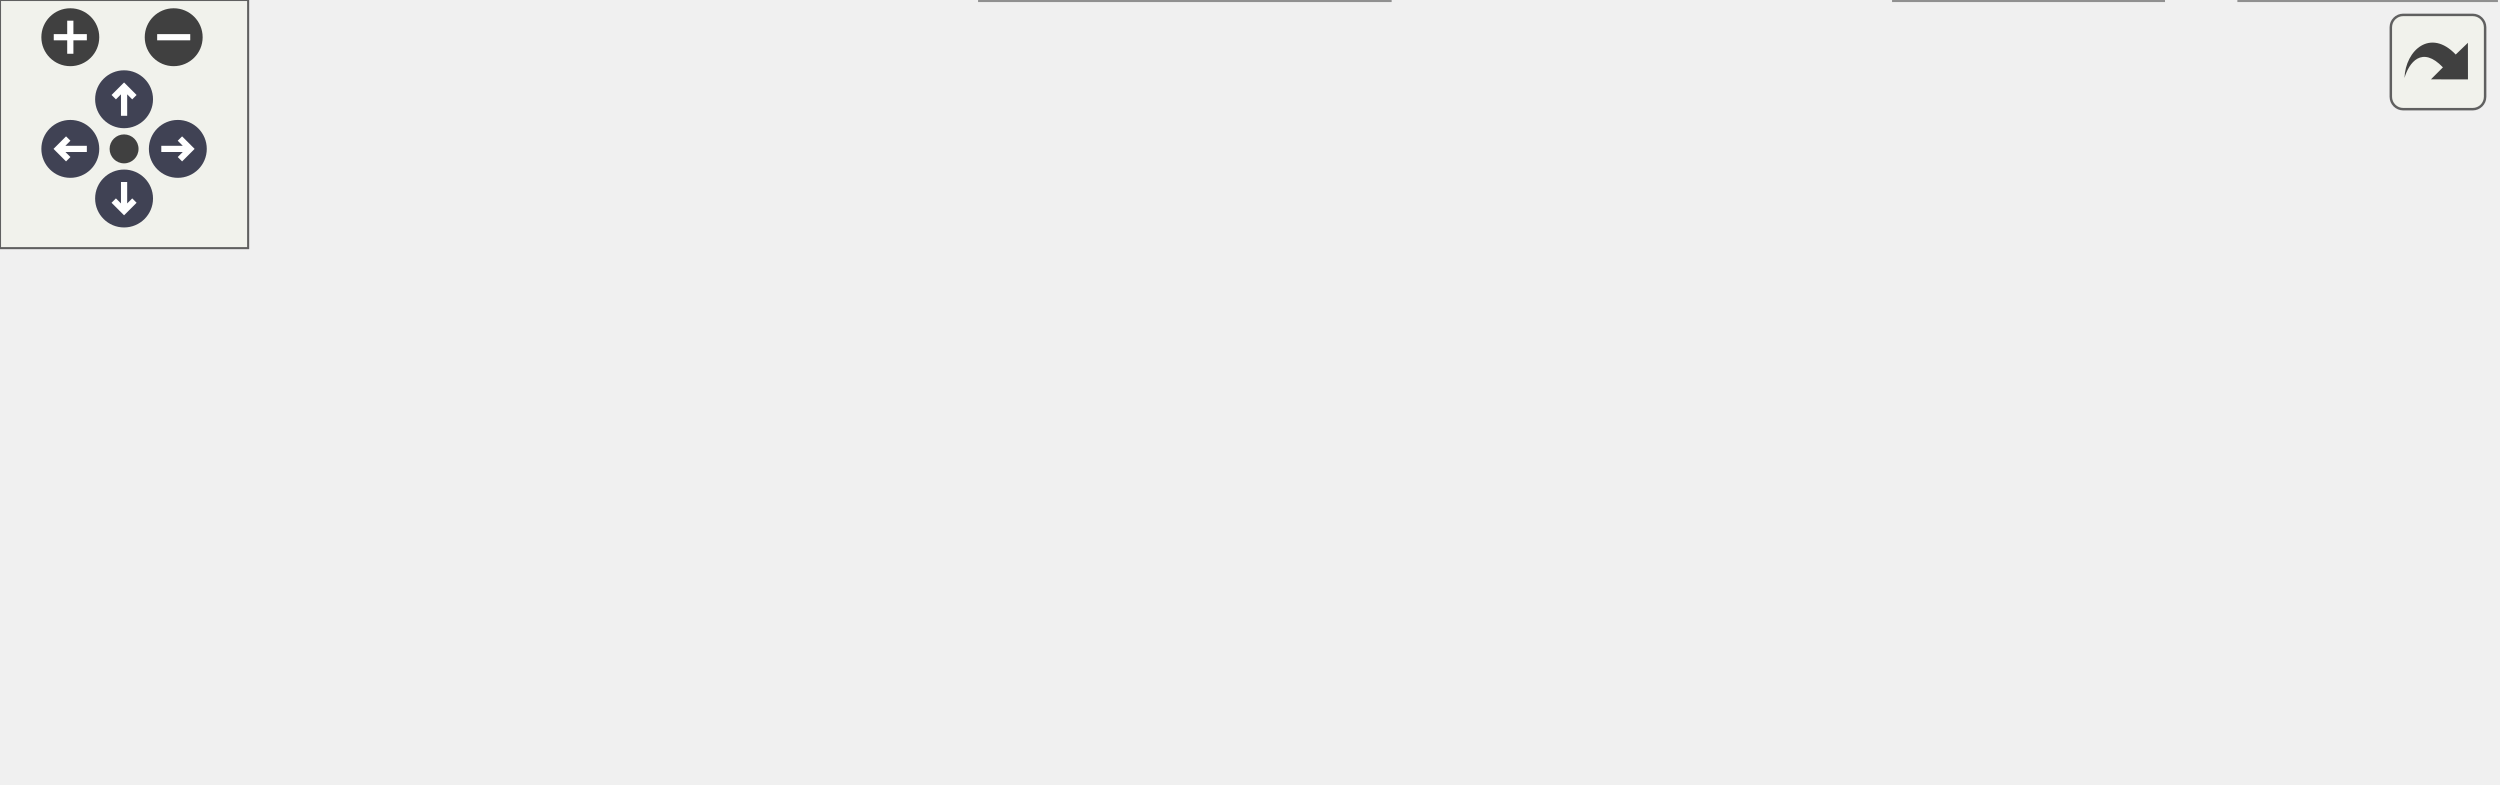
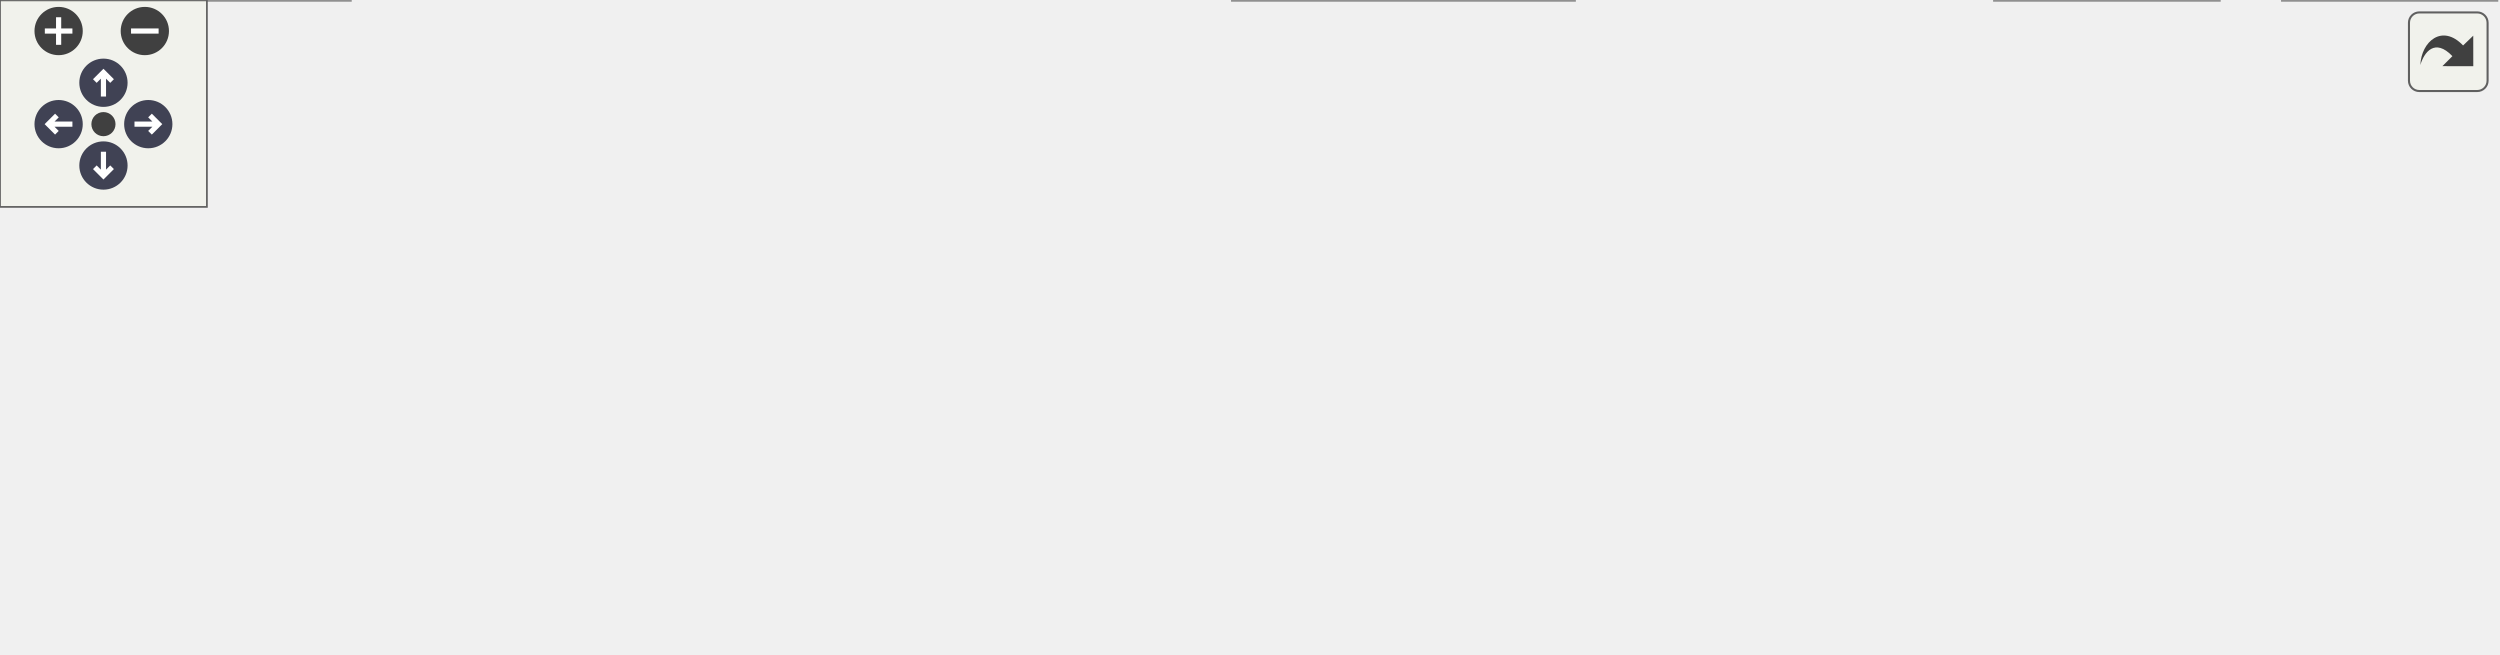
<svg xmlns="http://www.w3.org/2000/svg" xmlns:xlink="http://www.w3.org/1999/xlink" id="main" version="1.1" xml:space="preserve">
  <style type="text/css">
.node, .edge {opacity: 0.7;}
.node.selected, .edge.selected {opacity: 1;}
.edge:hover path { stroke: red; }
.edge:hover polygon { stroke: red; fill: red; }
</style>
  <defs>
    <circle id="rim" cx="0" cy="0" r="7" />
    <circle id="rim2" cx="0" cy="0" r="3.5" />
    <g id="zoomPlus">
      <use xlink:href="#rim" fill="#404040">
        <set attributeName="fill" to="#808080" begin="zoomplus.mouseover" end="zoomplus.mouseout" />
      </use>
      <path d="M-4,0h8M0,-4v8" fill="none" stroke="white" stroke-width="1.5" pointer-events="none" />
    </g>
    <g id="zoomMin">
      <use xlink:href="#rim" fill="#404040">
        <set attributeName="fill" to="#808080" begin="zoomminus.mouseover" end="zoomminus.mouseout" />
      </use>
      <path d="M-4,0h8" fill="none" stroke="white" stroke-width="1.5" pointer-events="none" />
    </g>
    <g id="arrowUp" transform="translate(30 24)">
      <use xlink:href="#rim" />
      <path pointer-events="none" fill="none" stroke="white" stroke-width="1.5" d="M0,-3.0v7 M-2.5,-0.5L0,-3.0L2.5,-0.5" />
    </g>
    <g id="arrowRight" transform="rotate(90) translate(36 -43)">
      <use xlink:href="#rim" />
      <path pointer-events="none" fill="none" stroke="white" stroke-width="1.5" d="M0,-3.0v7 M-2.5,-0.5L0,-3.0L2.5,-0.5" />
    </g>
    <g id="arrowDown" transform="rotate(180) translate(-30 -48)">
      <use xlink:href="#rim" />
      <path pointer-events="none" fill="none" stroke="white" stroke-width="1.5" d="M0,-3.0v7 M-2.5,-0.5L0,-3.0L2.5,-0.5" />
    </g>
    <g id="arrowLeft" transform="rotate(270) translate(-36 17)">
      <use xlink:href="#rim" />
      <path pointer-events="none" fill="none" stroke="white" stroke-width="1.5" d="M0,-3.0v7 M-2.5,-0.5L0,-3.0L2.5,-0.5" />
    </g>
    <g id="resetDef">
      <use xlink:href="#rim2" fill="#404040">
        <set attributeName="fill" to="#808080" begin="reset.mouseover" end="reset.mouseout" />
      </use>
    </g>
  </defs>
  <svg id="graph" class="graph">
    <g id="viewport">
      <g id="Node000001" class="node">
        <g id="a_Node000001">
          <a xlink:title="High-level facade that connects entity/component/system managers.">
-             <polygon fill="#999999" stroke="#666666" points="333.5,-129 239.5,-129 239.5,-110 333.5,-110 333.5,-129" />
-             <text text-anchor="middle" x="286.5" y="-117" font-family="Helvetica,sans-Serif" font-size="10.00">Coordinator.hpp</text>
+             <polygon fill="#999999" stroke="#666666" points="396,-129 302,-129 302,-110 396,-110 396,-129" />
+             <text text-anchor="middle" x="349" y="-117" font-family="Helvetica,sans-Serif" font-size="10.00">Coordinator.hpp</text>
          </a>
        </g>
      </g>
      <g id="Node000002" class="node">
        <g id="a_Node000002">
-           <a xlink:href="CollisionWorld_8cpp.html" target="_top" xlink:title="Implementation of CollisionWorld: grid building, neighbor iteration and SAT tests.">
-             <polygon fill="white" stroke="#666666" points="107,-74 0,-74 0,-55 107,-55 107,-74" />
-             <text text-anchor="middle" x="53.5" y="-62" font-family="Helvetica,sans-Serif" font-size="10.00">CollisionWorld.cpp</text>
+           <a xlink:href="AudioSystem_8hpp.html" target="_top" xlink:title="Header for AudioSystem — ECS system that manages sound playback.">
+             <polygon fill="white" stroke="#666666" points="102,-74 0,-74 0,-55 102,-55 102,-74" />
+             <text text-anchor="middle" x="51" y="-62" font-family="Helvetica,sans-Serif" font-size="10.00">AudioSystem.hpp</text>
          </a>
        </g>
      </g>
      <g id="edge1_Node000001_Node000002" class="edge">
        <g id="a_edge1_Node000001_Node000002">
          <a xlink:title=" ">
-             <path fill="none" stroke="#63b8ff" d="M239.25,-107.75C195.59,-97.82 131.56,-83.26 91.23,-74.08" />
-             <polygon fill="#63b8ff" stroke="#63b8ff" points="238.54,-111.18 249.06,-109.98 240.09,-104.35 238.54,-111.18" />
+             <path fill="none" stroke="#63b8ff" d="M291.67,-108.3C235.71,-98.35 151.52,-83.38 98.98,-74.03" />
+             <polygon fill="#63b8ff" stroke="#63b8ff" points="291.32,-111.8 301.78,-110.1 292.55,-104.9 291.32,-111.8" />
+           </a>
+         </g>
+       </g>
+       <g id="Node000004" class="node">
+         <g id="a_Node000004">
+           <a xlink:href="CollisionWorld_8cpp.html" target="_top" xlink:title="Implementation of CollisionWorld: grid building, neighbor iteration and SAT tests.">
+             <polygon fill="white" stroke="#666666" points="227.5,-74 120.5,-74 120.5,-55 227.5,-55 227.5,-74" />
+             <text text-anchor="middle" x="174" y="-62" font-family="Helvetica,sans-Serif" font-size="10.00">CollisionWorld.cpp</text>
+           </a>
+         </g>
+       </g>
+       <g id="edge3_Node000001_Node000004" class="edge">
+         <g id="a_edge3_Node000001_Node000004">
+           <a xlink:title=" ">
+             <path fill="none" stroke="#63b8ff" d="M311.21,-107.06C278.5,-97.15 231.93,-83.04 202.34,-74.08" />
+             <polygon fill="#63b8ff" stroke="#63b8ff" points="310.3,-110.44 320.88,-109.98 312.33,-103.74 310.3,-110.44" />
+           </a>
+         </g>
+       </g>
+       <g id="Node000005" class="node">
+         <g id="a_Node000005">
+           <a xlink:href="Coordinator_8cpp.html" target="_top" xlink:title="Implementation of Coordinator lifecycle and non-template helpers.">
+             <polygon fill="white" stroke="#666666" points="338.5,-74 245.5,-74 245.5,-55 338.5,-55 338.5,-74" />
+             <text text-anchor="middle" x="292" y="-62" font-family="Helvetica,sans-Serif" font-size="10.00">Coordinator.cpp</text>
+           </a>
+         </g>
+       </g>
+       <g id="edge4_Node000001_Node000005" class="edge">
+         <g id="a_edge4_Node000001_Node000005">
+           <a xlink:title=" ">
+             <path fill="none" stroke="#63b8ff" d="M332.38,-103.04C322.27,-93.64 309.72,-81.98 301.32,-74.17" />
+             <polygon fill="#63b8ff" stroke="#63b8ff" points="330.14,-105.74 339.84,-109.98 334.9,-100.61 330.14,-105.74" />
+           </a>
+         </g>
+       </g>
+       <g id="Node000006" class="node">
+         <g id="a_Node000006">
+           <a xlink:href="EntityFactory_8hpp.html" target="_top" xlink:title="Declares the entity creation and component registration helpers.">
+             <polygon fill="white" stroke="#666666" points="457,-74 357,-74 357,-55 457,-55 457,-74" />
+             <text text-anchor="middle" x="407" y="-62" font-family="Helvetica,sans-Serif" font-size="10.00">EntityFactory.hpp</text>
+           </a>
+         </g>
+       </g>
+       <g id="edge5_Node000001_Node000006" class="edge">
+         <g id="a_edge5_Node000001_Node000006">
+           <a xlink:title=" ">
+             <path fill="none" stroke="#63b8ff" d="M365.91,-103.04C376.2,-93.64 388.97,-81.98 397.51,-74.17" />
+             <polygon fill="#63b8ff" stroke="#63b8ff" points="363.34,-100.66 358.32,-109.98 368.06,-105.82 363.34,-100.66" />
+           </a>
+         </g>
+       </g>
+       <g id="Node000008" class="node">
+         <g id="a_Node000008">
+           <a xlink:href="MovementSystem_8cpp.html" target="_top" xlink:title="Implementation of MovementSystem::update.">
+             <polygon fill="white" stroke="#666666" points="601,-74 475,-74 475,-55 601,-55 601,-74" />
+             <text text-anchor="middle" x="538" y="-62" font-family="Helvetica,sans-Serif" font-size="10.00">MovementSystem.cpp</text>
+           </a>
+         </g>
+       </g>
+       <g id="edge7_Node000001_Node000008" class="edge">
+         <g id="a_edge7_Node000001_Node000008">
+           <a xlink:title=" ">
+             <path fill="none" stroke="#63b8ff" d="M389.35,-107.18C424.7,-97.27 475.3,-83.08 507.4,-74.08" />
+             <polygon fill="#63b8ff" stroke="#63b8ff" points="388.05,-103.91 379.37,-109.98 389.94,-110.65 388.05,-103.91" />
+           </a>
+         </g>
+       </g>
+       <g id="Node000009" class="node">
+         <g id="a_Node000009">
+           <a xlink:href="Rtype_8hpp.html" target="_top" xlink:title=" ">
+             <polygon fill="white" stroke="#666666" points="685,-74 619,-74 619,-55 685,-55 685,-74" />
+             <text text-anchor="middle" x="652" y="-62" font-family="Helvetica,sans-Serif" font-size="10.00">Rtype.hpp</text>
+           </a>
+         </g>
+       </g>
+       <g id="edge8_Node000001_Node000009" class="edge">
+         <g id="a_edge8_Node000001_Node000009">
+           <a xlink:title=" ">
+             <path fill="none" stroke="#63b8ff" d="M406.1,-109.28C459.04,-100.62 539.95,-87.06 610,-74 612.78,-73.48 615.66,-72.93 618.55,-72.37" />
+             <polygon fill="#63b8ff" stroke="#63b8ff" points="405.53,-105.83 396.23,-110.9 406.66,-112.74 405.53,-105.83" />
          </a>
        </g>
      </g>
      <g id="Node000003" class="node">
        <g id="a_Node000003">
-           <a xlink:href="Coordinator_8cpp.html" target="_top" xlink:title="Implementation of Coordinator lifecycle and non-template helpers.">
-             <polygon fill="white" stroke="#666666" points="218,-74 125,-74 125,-55 218,-55 218,-74" />
-             <text text-anchor="middle" x="171.5" y="-62" font-family="Helvetica,sans-Serif" font-size="10.00">Coordinator.cpp</text>
-           </a>
-         </g>
-       </g>
-       <g id="edge2_Node000001_Node000003" class="edge">
-         <g id="a_edge2_Node000001_Node000003">
-           <a xlink:title=" ">
-             <path fill="none" stroke="#63b8ff" d="M258.87,-105.77C237.66,-95.99 208.94,-82.75 190.31,-74.17" />
-             <polygon fill="#63b8ff" stroke="#63b8ff" points="257.48,-108.98 268.02,-109.98 260.41,-102.62 257.48,-108.98" />
-           </a>
-         </g>
-       </g>
-       <g id="Node000004" class="node">
-         <g id="a_Node000004">
-           <a xlink:href="EntityFactory_8hpp.html" target="_top" xlink:title="Declares the entity creation and component registration helpers.">
-             <polygon fill="white" stroke="#666666" points="336.5,-74 236.5,-74 236.5,-55 336.5,-55 336.5,-74" />
-             <text text-anchor="middle" x="286.5" y="-62" font-family="Helvetica,sans-Serif" font-size="10.00">EntityFactory.hpp</text>
-           </a>
-         </g>
-       </g>
-       <g id="edge3_Node000001_Node000004" class="edge">
-         <g id="a_edge3_Node000001_Node000004">
-           <a xlink:title=" ">
-             <path fill="none" stroke="#63b8ff" d="M286.5,-99.66C286.5,-90.93 286.5,-80.99 286.5,-74.09" />
-             <polygon fill="#63b8ff" stroke="#63b8ff" points="283,-99.75 286.5,-109.75 290,-99.75 283,-99.75" />
-           </a>
-         </g>
-       </g>
-       <g id="Node000006" class="node">
-         <g id="a_Node000006">
-           <a xlink:href="MovementSystem_8cpp.html" target="_top" xlink:title="Implementation of MovementSystem::update.">
-             <polygon fill="white" stroke="#666666" points="480.5,-74 354.5,-74 354.5,-55 480.5,-55 480.5,-74" />
-             <text text-anchor="middle" x="417.5" y="-62" font-family="Helvetica,sans-Serif" font-size="10.00">MovementSystem.cpp</text>
-           </a>
-         </g>
-       </g>
-       <g id="edge5_Node000001_Node000006" class="edge">
-         <g id="a_edge5_Node000001_Node000006">
-           <a xlink:title=" ">
-             <path fill="none" stroke="#63b8ff" d="M317,-106.16C341.25,-96.35 374.57,-82.87 396.07,-74.17" />
-             <polygon fill="#63b8ff" stroke="#63b8ff" points="315.5,-102.99 307.55,-109.98 318.13,-109.48 315.5,-102.99" />
+           <a xlink:href="AudioSystem_8cpp.html" target="_top" xlink:title="Implementation of AudioSystem — system for sound playback control.">
+             <polygon fill="white" stroke="#666666" points="101.5,-19 0.5,-19 0.5,0 101.5,0 101.5,-19" />
+             <text text-anchor="middle" x="51" y="-7" font-family="Helvetica,sans-Serif" font-size="10.00">AudioSystem.cpp</text>
+           </a>
+         </g>
+       </g>
+       <g id="edge2_Node000002_Node000003" class="edge">
+         <g id="a_edge2_Node000002_Node000003">
+           <a xlink:title=" ">
+             <path fill="none" stroke="#63b8ff" d="M51,-44.66C51,-35.93 51,-25.99 51,-19.09" />
+             <polygon fill="#63b8ff" stroke="#63b8ff" points="47.5,-44.75 51,-54.75 54.5,-44.75 47.5,-44.75" />
          </a>
        </g>
      </g>
      <g id="Node000007" class="node">
        <g id="a_Node000007">
-           <a xlink:href="Rtype_8hpp.html" target="_top" xlink:title=" ">
-             <polygon fill="white" stroke="#666666" points="564.5,-74 498.5,-74 498.5,-55 564.5,-55 564.5,-74" />
-             <text text-anchor="middle" x="531.5" y="-62" font-family="Helvetica,sans-Serif" font-size="10.00">Rtype.hpp</text>
-           </a>
-         </g>
-       </g>
-       <g id="edge6_Node000001_Node000007" class="edge">
-         <g id="a_edge6_Node000001_Node000007">
-           <a xlink:title=" ">
-             <path fill="none" stroke="#63b8ff" d="M335.78,-107.84C384.04,-97.4 456.25,-81.78 498.14,-72.72" />
-             <polygon fill="#63b8ff" stroke="#63b8ff" points="334.9,-104.45 325.86,-109.98 336.38,-111.29 334.9,-104.45" />
-           </a>
-         </g>
-       </g>
-       <g id="Node000005" class="node">
-         <g id="a_Node000005">
          <a xlink:href="EntityFactory_8cpp.html" target="_top" xlink:title="Implements the entity creation logic and component registration.">
-             <polygon fill="white" stroke="#666666" points="336,-19 237,-19 237,0 336,0 336,-19" />
-             <text text-anchor="middle" x="286.5" y="-7" font-family="Helvetica,sans-Serif" font-size="10.00">EntityFactory.cpp</text>
-           </a>
-         </g>
-       </g>
-       <g id="edge4_Node000004_Node000005" class="edge">
-         <g id="a_edge4_Node000004_Node000005">
-           <a xlink:title=" ">
-             <path fill="none" stroke="#63b8ff" d="M286.5,-44.66C286.5,-35.93 286.5,-25.99 286.5,-19.09" />
-             <polygon fill="#63b8ff" stroke="#63b8ff" points="283,-44.75 286.5,-54.75 290,-44.75 283,-44.75" />
-           </a>
-         </g>
-       </g>
-       <g id="Node000008" class="node">
-         <g id="a_Node000008">
+             <polygon fill="white" stroke="#666666" points="456.5,-19 357.5,-19 357.5,0 456.5,0 456.5,-19" />
+             <text text-anchor="middle" x="407" y="-7" font-family="Helvetica,sans-Serif" font-size="10.00">EntityFactory.cpp</text>
+           </a>
+         </g>
+       </g>
+       <g id="edge6_Node000006_Node000007" class="edge">
+         <g id="a_edge6_Node000006_Node000007">
+           <a xlink:title=" ">
+             <path fill="none" stroke="#63b8ff" d="M407,-44.66C407,-35.93 407,-25.99 407,-19.09" />
+             <polygon fill="#63b8ff" stroke="#63b8ff" points="403.5,-44.75 407,-54.75 410.5,-44.75 403.5,-44.75" />
+           </a>
+         </g>
+       </g>
+       <g id="Node000010" class="node">
+         <g id="a_Node000010">
          <a xlink:href="Rtype_8cpp.html" target="_top" xlink:title=" ">
-             <polygon fill="white" stroke="#666666" points="523,-19 458,-19 458,0 523,0 523,-19" />
-             <text text-anchor="middle" x="490.5" y="-7" font-family="Helvetica,sans-Serif" font-size="10.00">Rtype.cpp</text>
-           </a>
-         </g>
-       </g>
-       <g id="edge7_Node000007_Node000008" class="edge">
-         <g id="a_edge7_Node000007_Node000008">
-           <a xlink:title=" ">
-             <path fill="none" stroke="#63b8ff" d="M518.48,-46.67C511.38,-37.5 502.9,-26.52 497.14,-19.09" />
-             <polygon fill="#63b8ff" stroke="#63b8ff" points="515.84,-48.98 524.73,-54.75 521.38,-44.7 515.84,-48.98" />
-           </a>
-         </g>
-       </g>
-       <g id="Node000009" class="node">
-         <g id="a_Node000009">
+             <polygon fill="white" stroke="#666666" points="643.5,-19 578.5,-19 578.5,0 643.5,0 643.5,-19" />
+             <text text-anchor="middle" x="611" y="-7" font-family="Helvetica,sans-Serif" font-size="10.00">Rtype.cpp</text>
+           </a>
+         </g>
+       </g>
+       <g id="edge9_Node000009_Node000010" class="edge">
+         <g id="a_edge9_Node000009_Node000010">
+           <a xlink:title=" ">
+             <path fill="none" stroke="#63b8ff" d="M638.98,-46.67C631.88,-37.5 623.4,-26.52 617.64,-19.09" />
+             <polygon fill="#63b8ff" stroke="#63b8ff" points="636.34,-48.98 645.23,-54.75 641.88,-44.7 636.34,-48.98" />
+           </a>
+         </g>
+       </g>
+       <g id="Node000011" class="node">
+         <g id="a_Node000011">
          <a xlink:href="Server_2main_8cpp.html" target="_top" xlink:title="Entry point for the R-Type server executable.">
-             <polygon fill="white" stroke="#666666" points="603.5,-19 541.5,-19 541.5,0 603.5,0 603.5,-19" />
-             <text text-anchor="middle" x="572.5" y="-7" font-family="Helvetica,sans-Serif" font-size="10.00">main.cpp</text>
-           </a>
-         </g>
-       </g>
-       <g id="edge8_Node000007_Node000009" class="edge">
-         <g id="a_edge8_Node000007_Node000009">
-           <a xlink:title=" ">
-             <path fill="none" stroke="#63b8ff" d="M544.52,-46.67C551.62,-37.5 560.1,-26.52 565.86,-19.09" />
-             <polygon fill="#63b8ff" stroke="#63b8ff" points="541.62,-44.7 538.27,-54.75 547.16,-48.98 541.62,-44.7" />
+             <polygon fill="white" stroke="#666666" points="724,-19 662,-19 662,0 724,0 724,-19" />
+             <text text-anchor="middle" x="693" y="-7" font-family="Helvetica,sans-Serif" font-size="10.00">main.cpp</text>
+           </a>
+         </g>
+       </g>
+       <g id="edge10_Node000009_Node000011" class="edge">
+         <g id="a_edge10_Node000009_Node000011">
+           <a xlink:title=" ">
+             <path fill="none" stroke="#63b8ff" d="M665.02,-46.67C672.12,-37.5 680.6,-26.52 686.36,-19.09" />
+             <polygon fill="#63b8ff" stroke="#63b8ff" points="662.12,-44.7 658.77,-54.75 667.66,-48.98 662.12,-44.7" />
          </a>
        </g>
      </g>
    </g>
  </svg>
  <g id="navigator" transform="translate(0 0)" fill="#404254">
    <rect fill="#f2f5e9" fill-opacity="0.5" stroke="#606060" stroke-width=".5" x="0" y="0" width="60" height="60" />
    <use id="zoomplus" xlink:href="#zoomPlus" x="17" y="9" />
    <use id="zoomminus" xlink:href="#zoomMin" x="42" y="9" />
    <use id="reset" xlink:href="#resetDef" x="30" y="36" />
    <use id="arrowup" xlink:href="#arrowUp" x="0" y="0" />
    <use id="arrowright" xlink:href="#arrowRight" x="0" y="0" />
    <use id="arrowdown" xlink:href="#arrowDown" x="0" y="0" />
    <use id="arrowleft" xlink:href="#arrowLeft" x="0" y="0" />
  </g>
  <svg viewBox="0 0 15 15" width="100%" height="30px" preserveAspectRatio="xMaxYMin meet">
    <g id="arrow_out" transform="scale(0.3 0.3)">
      <a xlink:href="Coordinator_8hpp__dep__incl_org.svg" target="_base">
        <rect id="button" ry="5" rx="5" y="6" x="6" height="38" width="38" fill="#f2f5e9" fill-opacity="0.5" stroke="#606060" stroke-width="1.0" />
        <path id="arrow" d="M 11.5,31.437 C 11.94,20.098 22.043,11.323 32.159,21.979 L 37.069,17.246 C 37.069,17.246 37.088,32 37.088,32 L 22.16,31.978 C 22.16,31.978 26.998,27.14 26.998,27.14 C 18.529,18.264 13.292,25.23 11.5,31.437 z" style="fill:#404040;" />
      </a>
    </g>
  </svg>
  <style type="text/css">

[data-mouse-over-selected='false'] { opacity: 0.7; }
[data-mouse-over-selected='true']  { opacity: 1.0; }

</style>
</svg>
